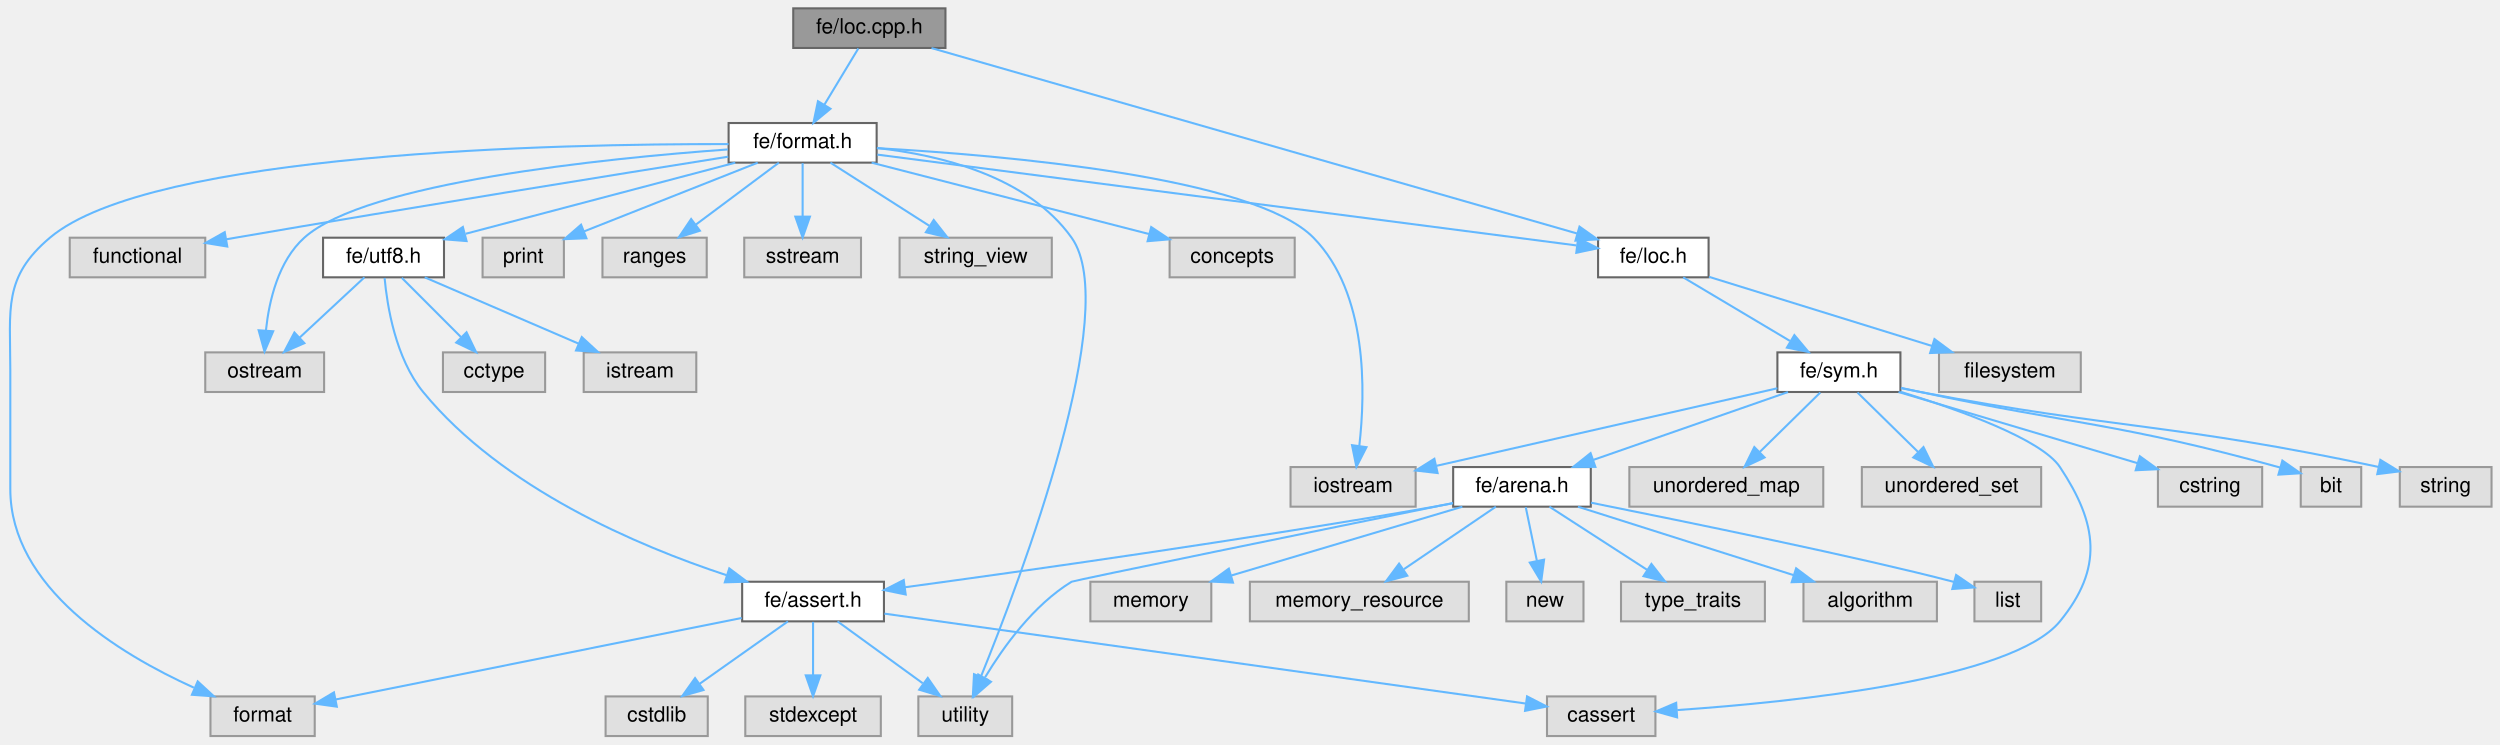
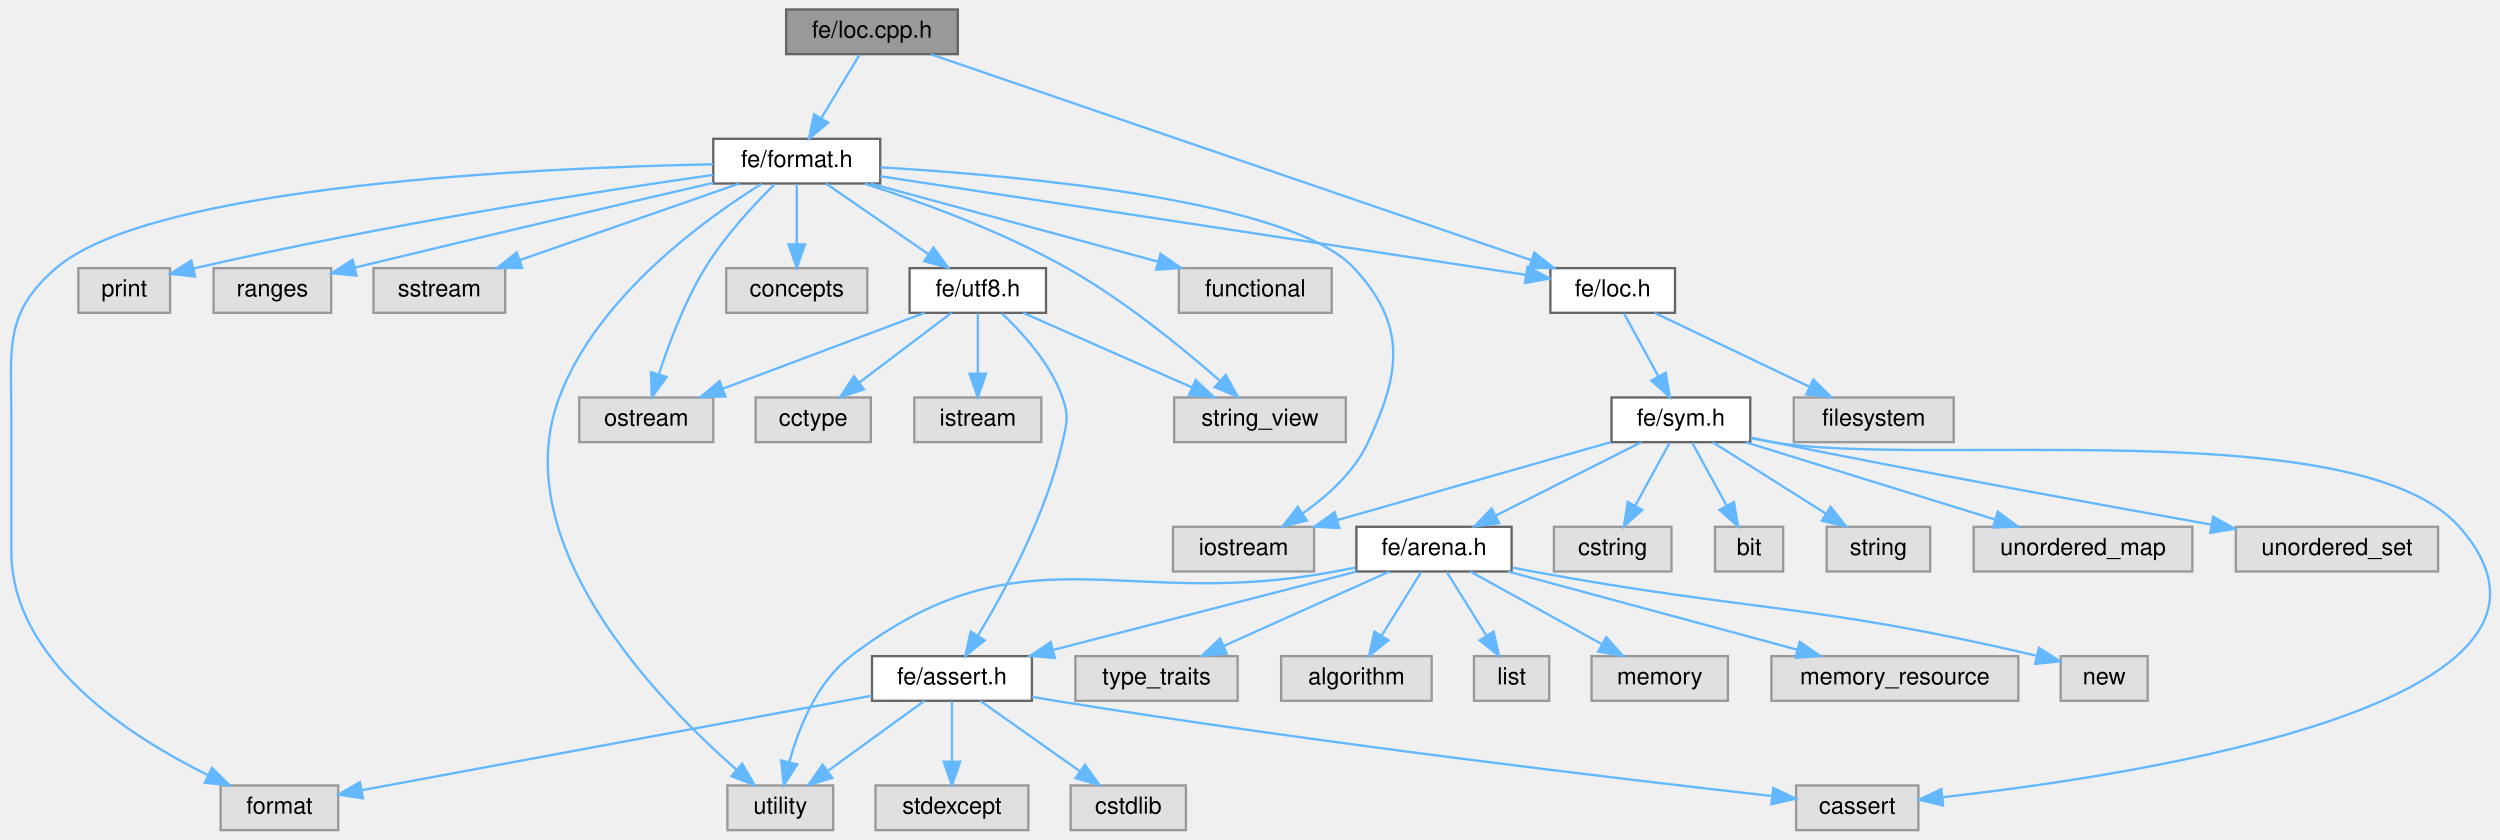
- <svg xmlns="http://www.w3.org/2000/svg" xmlns:xlink="http://www.w3.org/1999/xlink" width="1199pt" height="357pt" viewBox="0.00 0.00 1198.88 357.00">
+ <svg xmlns="http://www.w3.org/2000/svg" xmlns:xlink="http://www.w3.org/1999/xlink" width="1063pt" height="357pt" viewBox="0.00 0.00 1063.17 357.00">
  <g id="graph0" class="graph" transform="scale(1 1) rotate(0) translate(4 353)">
    <g id="Node000001" class="node">
      <g id="a_Node000001">
        <a xlink:title=" ">
-           <polygon fill="#999999" stroke="#666666" points="449.38,-349 376.38,-349 376.38,-330 449.38,-330 449.38,-349" />
-           <text text-anchor="middle" x="412.88" y="-337" font-family="Helvetica,sans-Serif" font-size="10.00">fe/loc.cpp.h</text>
+           <polygon fill="#999999" stroke="#666666" points="403.33,-349 330.33,-349 330.33,-330 403.33,-330 403.33,-349" />
+           <text text-anchor="middle" x="366.83" y="-337" font-family="Helvetica,sans-Serif" font-size="10.00">fe/loc.cpp.h</text>
        </a>
      </g>
    </g>
    <g id="Node000002" class="node">
      <g id="a_Node000002">
        <a xlink:href="format_8h.html" target="_top" xlink:title=" ">
-           <polygon fill="white" stroke="#666666" points="416.38,-294 345.38,-294 345.38,-275 416.38,-275 416.38,-294" />
-           <text text-anchor="middle" x="380.88" y="-282" font-family="Helvetica,sans-Serif" font-size="10.00">fe/format.h</text>
+           <polygon fill="white" stroke="#666666" points="370.33,-294 299.33,-294 299.33,-275 370.33,-275 370.33,-294" />
+           <text text-anchor="middle" x="334.83" y="-282" font-family="Helvetica,sans-Serif" font-size="10.00">fe/format.h</text>
        </a>
      </g>
    </g>
    <g id="edge1_Node000001_Node000002" class="edge">
      <g id="a_edge1_Node000001_Node000002">
        <a xlink:title=" ">
-           <path fill="none" stroke="#63b8ff" d="M407.59,-329.75C403.17,-322.42 396.71,-311.73 391.26,-302.7" />
-           <polygon fill="#63b8ff" stroke="#63b8ff" points="394.23,-300.84 386.06,-294.09 388.23,-304.46 394.23,-300.84" />
+           <path fill="none" stroke="#63b8ff" d="M361.55,-329.75C357.12,-322.42 350.67,-311.73 345.22,-302.7" />
+           <polygon fill="#63b8ff" stroke="#63b8ff" points="348.18,-300.84 340.02,-294.09 342.19,-304.46 348.18,-300.84" />
        </a>
      </g>
    </g>
    <g id="Node000013" class="node">
      <g id="a_Node000013">
        <a xlink:href="loc_8h.html" target="_top" xlink:title=" ">
-           <polygon fill="white" stroke="#666666" points="815.38,-239 762.38,-239 762.38,-220 815.38,-220 815.38,-239" />
-           <text text-anchor="middle" x="788.88" y="-227" font-family="Helvetica,sans-Serif" font-size="10.00">fe/loc.h</text>
-         </a>
-       </g>
-     </g>
-     <g id="edge41_Node000001_Node000013" class="edge">
-       <g id="a_edge41_Node000001_Node000013">
-         <a xlink:title=" ">
-           <path fill="none" stroke="#63b8ff" d="M442.69,-329.94C510.88,-310.35 677.99,-262.35 752.27,-241.02" />
-           <polygon fill="#63b8ff" stroke="#63b8ff" points="753.47,-244.31 762.11,-238.19 751.53,-237.58 753.47,-244.31" />
+           <polygon fill="white" stroke="#666666" points="708.33,-239 655.33,-239 655.33,-220 708.33,-220 708.33,-239" />
+           <text text-anchor="middle" x="681.83" y="-227" font-family="Helvetica,sans-Serif" font-size="10.00">fe/loc.h</text>
+         </a>
+       </g>
+     </g>
+     <g id="edge42_Node000001_Node000013" class="edge">
+       <g id="a_edge42_Node000001_Node000013">
+         <a xlink:title=" ">
+           <path fill="none" stroke="#63b8ff" d="M391.81,-329.94C447.76,-310.76 583.2,-264.32 647.21,-242.37" />
+           <polygon fill="#63b8ff" stroke="#63b8ff" points="648.53,-245.62 656.85,-239.07 646.26,-239 648.53,-245.62" />
        </a>
      </g>
    </g>
    <g id="Node000003" class="node">
      <g id="a_Node000003">
        <a xlink:title=" ">
-           <polygon fill="#e0e0e0" stroke="#999999" points="616.88,-239 556.88,-239 556.88,-220 616.88,-220 616.88,-239" />
-           <text text-anchor="middle" x="586.88" y="-227" font-family="Helvetica,sans-Serif" font-size="10.00">concepts</text>
+           <polygon fill="#e0e0e0" stroke="#999999" points="364.83,-239 304.83,-239 304.83,-220 364.83,-220 364.83,-239" />
+           <text text-anchor="middle" x="334.83" y="-227" font-family="Helvetica,sans-Serif" font-size="10.00">concepts</text>
        </a>
      </g>
    </g>
    <g id="edge2_Node000002_Node000003" class="edge">
      <g id="a_edge2_Node000002_Node000003">
        <a xlink:title=" ">
-           <path fill="none" stroke="#63b8ff" d="M413.97,-274.98C450.2,-265.66 508.28,-250.72 546.99,-240.76" />
-           <polygon fill="#63b8ff" stroke="#63b8ff" points="548.06,-244.1 556.88,-238.22 546.32,-237.32 548.06,-244.1" />
+           <path fill="none" stroke="#63b8ff" d="M334.83,-274.75C334.83,-267.8 334.83,-257.85 334.83,-249.13" />
+           <polygon fill="#63b8ff" stroke="#63b8ff" points="338.33,-249.09 334.83,-239.09 331.33,-249.09 338.33,-249.09" />
        </a>
      </g>
    </g>
    <g id="Node000004" class="node">
      <g id="a_Node000004">
        <a xlink:title=" ">
-           <polygon fill="#e0e0e0" stroke="#999999" points="146.88,-19 96.88,-19 96.88,0 146.88,0 146.88,-19" />
-           <text text-anchor="middle" x="121.88" y="-7" font-family="Helvetica,sans-Serif" font-size="10.00">format</text>
+           <polygon fill="#e0e0e0" stroke="#999999" points="139.83,-19 89.83,-19 89.83,0 139.83,0 139.83,-19" />
+           <text text-anchor="middle" x="114.83" y="-7" font-family="Helvetica,sans-Serif" font-size="10.00">format</text>
        </a>
      </g>
    </g>
    <g id="edge3_Node000002_Node000004" class="edge">
      <g id="a_edge3_Node000002_Node000004">
        <a xlink:title=" ">
-           <path fill="none" stroke="#63b8ff" d="M345.37,-283.89C264.23,-284.05 68.48,-280.05 19.88,-239 -2.63,-219.99 0.88,-204.96 0.88,-175.5 0.88,-175.5 0.88,-175.5 0.88,-118.5 0.88,-71.14 53.1,-39.4 88.93,-23.19" />
-           <polygon fill="#63b8ff" stroke="#63b8ff" points="90.76,-26.21 98.55,-19.03 87.98,-19.79 90.76,-26.21" />
+           <path fill="none" stroke="#63b8ff" d="M299.2,-283.16C225.8,-281.72 61.14,-274.51 19.83,-239 -2.5,-219.79 0.83,-204.96 0.83,-175.5 0.83,-175.5 0.83,-175.5 0.83,-118.5 0.83,-72.47 50.42,-40.18 84.18,-23.53" />
+           <polygon fill="#63b8ff" stroke="#63b8ff" points="86.11,-26.49 93.66,-19.05 83.12,-20.16 86.11,-26.49" />
        </a>
      </g>
    </g>
    <g id="Node000005" class="node">
      <g id="a_Node000005">
        <a xlink:title=" ">
-           <polygon fill="#e0e0e0" stroke="#999999" points="94.38,-239 29.38,-239 29.38,-220 94.38,-220 94.38,-239" />
-           <text text-anchor="middle" x="61.88" y="-227" font-family="Helvetica,sans-Serif" font-size="10.00">functional</text>
+           <polygon fill="#e0e0e0" stroke="#999999" points="562.33,-239 497.33,-239 497.33,-220 562.33,-220 562.33,-239" />
+           <text text-anchor="middle" x="529.83" y="-227" font-family="Helvetica,sans-Serif" font-size="10.00">functional</text>
        </a>
      </g>
    </g>
    <g id="edge4_Node000002_Node000005" class="edge">
      <g id="a_edge4_Node000002_Node000005">
        <a xlink:title=" ">
-           <path fill="none" stroke="#63b8ff" d="M345.2,-277.86C293.19,-269.59 193.52,-253.58 108.88,-239 107.42,-238.75 105.94,-238.49 104.45,-238.23" />
-           <polygon fill="#63b8ff" stroke="#63b8ff" points="104.94,-234.76 94.48,-236.47 103.72,-241.66 104.94,-234.76" />
+           <path fill="none" stroke="#63b8ff" d="M366.16,-274.98C399.33,-265.97 451.83,-251.7 488.4,-241.76" />
+           <polygon fill="#63b8ff" stroke="#63b8ff" points="489.53,-245.08 498.26,-239.08 487.69,-238.33 489.53,-245.08" />
        </a>
      </g>
    </g>
    <g id="Node000006" class="node">
      <g id="a_Node000006">
        <a xlink:title=" ">
-           <polygon fill="#e0e0e0" stroke="#999999" points="674.88,-129 614.88,-129 614.88,-110 674.88,-110 674.88,-129" />
-           <text text-anchor="middle" x="644.88" y="-117" font-family="Helvetica,sans-Serif" font-size="10.00">iostream</text>
+           <polygon fill="#e0e0e0" stroke="#999999" points="554.83,-129 494.83,-129 494.83,-110 554.83,-110 554.83,-129" />
+           <text text-anchor="middle" x="524.83" y="-117" font-family="Helvetica,sans-Serif" font-size="10.00">iostream</text>
        </a>
      </g>
    </g>
    <g id="edge5_Node000002_Node000006" class="edge">
      <g id="a_edge5_Node000002_Node000006">
        <a xlink:title=" ">
-           <path fill="none" stroke="#63b8ff" d="M416.56,-281.95C477.37,-278.53 597.29,-268.18 625.88,-239 651.91,-212.42 650.87,-165.26 647.86,-139.17" />
-           <polygon fill="#63b8ff" stroke="#63b8ff" points="651.3,-138.53 646.47,-129.1 644.37,-139.49 651.3,-138.53" />
+           <path fill="none" stroke="#63b8ff" d="M370.46,-281.86C429.81,-278.34 545.1,-267.88 571.83,-239 594.25,-214.79 591.77,-194.91 577.83,-165 572,-152.49 560.74,-142.25 550.09,-134.76" />
+           <polygon fill="#63b8ff" stroke="#63b8ff" points="551.71,-131.64 541.42,-129.13 547.9,-137.51 551.71,-131.64" />
        </a>
      </g>
    </g>
    <g id="Node000007" class="node">
      <g id="a_Node000007">
        <a xlink:title=" ">
-           <polygon fill="#e0e0e0" stroke="#999999" points="151.38,-184 94.38,-184 94.38,-165 151.38,-165 151.38,-184" />
-           <text text-anchor="middle" x="122.88" y="-172" font-family="Helvetica,sans-Serif" font-size="10.00">ostream</text>
+           <polygon fill="#e0e0e0" stroke="#999999" points="299.33,-184 242.33,-184 242.33,-165 299.33,-165 299.33,-184" />
+           <text text-anchor="middle" x="270.83" y="-172" font-family="Helvetica,sans-Serif" font-size="10.00">ostream</text>
        </a>
      </g>
    </g>
    <g id="edge6_Node000002_Node000007" class="edge">
      <g id="a_edge6_Node000002_Node000007">
        <a xlink:title=" ">
-           <path fill="none" stroke="#63b8ff" d="M345.02,-281.33C285.84,-277.03 171.31,-265.45 141.88,-239 129.45,-227.83 125.01,-208.91 123.49,-194.62" />
-           <polygon fill="#63b8ff" stroke="#63b8ff" points="126.96,-194.13 122.8,-184.38 119.98,-194.6 126.96,-194.13" />
+           <path fill="none" stroke="#63b8ff" d="M325.45,-274.7C316.83,-266.22 304.17,-252.68 295.83,-239 287.16,-224.77 280.47,-207.02 276.21,-193.9" />
+           <polygon fill="#63b8ff" stroke="#63b8ff" points="279.49,-192.68 273.2,-184.15 272.8,-194.74 279.49,-192.68" />
        </a>
      </g>
    </g>
    <g id="Node000008" class="node">
      <g id="a_Node000008">
        <a xlink:title=" ">
-           <polygon fill="#e0e0e0" stroke="#999999" points="266.38,-239 227.38,-239 227.38,-220 266.38,-220 266.38,-239" />
-           <text text-anchor="middle" x="246.88" y="-227" font-family="Helvetica,sans-Serif" font-size="10.00">print</text>
+           <polygon fill="#e0e0e0" stroke="#999999" points="68.33,-239 29.33,-239 29.33,-220 68.33,-220 68.33,-239" />
+           <text text-anchor="middle" x="48.83" y="-227" font-family="Helvetica,sans-Serif" font-size="10.00">print</text>
        </a>
      </g>
    </g>
    <g id="edge7_Node000002_Node000008" class="edge">
      <g id="a_edge7_Node000002_Node000008">
        <a xlink:title=" ">
-           <path fill="none" stroke="#63b8ff" d="M359.35,-274.98C336.75,-266.05 301.08,-251.94 275.99,-242.01" />
-           <polygon fill="#63b8ff" stroke="#63b8ff" points="277.19,-238.73 266.61,-238.3 274.62,-245.24 277.19,-238.73" />
+           <path fill="none" stroke="#63b8ff" d="M299.24,-278.64C251.25,-271.81 162.99,-258.25 78.2,-238.84" />
+           <polygon fill="#63b8ff" stroke="#63b8ff" points="78.94,-235.42 68.41,-236.57 77.36,-242.23 78.94,-235.42" />
        </a>
      </g>
    </g>
    <g id="Node000009" class="node">
      <g id="a_Node000009">
        <a xlink:title=" ">
-           <polygon fill="#e0e0e0" stroke="#999999" points="334.88,-239 284.88,-239 284.88,-220 334.88,-220 334.88,-239" />
-           <text text-anchor="middle" x="309.88" y="-227" font-family="Helvetica,sans-Serif" font-size="10.00">ranges</text>
+           <polygon fill="#e0e0e0" stroke="#999999" points="136.83,-239 86.83,-239 86.83,-220 136.83,-220 136.83,-239" />
+           <text text-anchor="middle" x="111.83" y="-227" font-family="Helvetica,sans-Serif" font-size="10.00">ranges</text>
        </a>
      </g>
    </g>
    <g id="edge8_Node000002_Node000009" class="edge">
      <g id="a_edge8_Node000002_Node000009">
        <a xlink:title=" ">
-           <path fill="none" stroke="#63b8ff" d="M369.47,-274.98C358.77,-267 342.54,-254.88 329.71,-245.31" />
-           <polygon fill="#63b8ff" stroke="#63b8ff" points="331.6,-242.35 321.49,-239.17 327.41,-247.96 331.6,-242.35" />
+           <path fill="none" stroke="#63b8ff" d="M299.27,-275.28C263.26,-266.92 205.71,-253.47 146.9,-239.24" />
+           <polygon fill="#63b8ff" stroke="#63b8ff" points="147.62,-235.81 137.08,-236.85 145.97,-242.61 147.62,-235.81" />
        </a>
      </g>
    </g>
    <g id="Node000010" class="node">
      <g id="a_Node000010">
        <a xlink:title=" ">
-           <polygon fill="#e0e0e0" stroke="#999999" points="408.88,-239 352.88,-239 352.88,-220 408.88,-220 408.88,-239" />
-           <text text-anchor="middle" x="380.88" y="-227" font-family="Helvetica,sans-Serif" font-size="10.00">sstream</text>
+           <polygon fill="#e0e0e0" stroke="#999999" points="210.83,-239 154.83,-239 154.83,-220 210.83,-220 210.83,-239" />
+           <text text-anchor="middle" x="182.83" y="-227" font-family="Helvetica,sans-Serif" font-size="10.00">sstream</text>
        </a>
      </g>
    </g>
    <g id="edge9_Node000002_Node000010" class="edge">
      <g id="a_edge9_Node000002_Node000010">
        <a xlink:title=" ">
-           <path fill="none" stroke="#63b8ff" d="M380.88,-274.75C380.88,-267.8 380.88,-257.85 380.88,-249.13" />
-           <polygon fill="#63b8ff" stroke="#63b8ff" points="384.38,-249.09 380.88,-239.09 377.38,-249.09 384.38,-249.09" />
+           <path fill="none" stroke="#63b8ff" d="M310.41,-274.98C285.11,-266.16 245.38,-252.31 216.98,-242.41" />
+           <polygon fill="#63b8ff" stroke="#63b8ff" points="218.04,-239.07 207.45,-239.08 215.74,-245.68 218.04,-239.07" />
        </a>
      </g>
    </g>
    <g id="Node000011" class="node">
      <g id="a_Node000011">
        <a xlink:title=" ">
-           <polygon fill="#e0e0e0" stroke="#999999" points="500.38,-239 427.38,-239 427.38,-220 500.38,-220 500.38,-239" />
-           <text text-anchor="middle" x="463.88" y="-227" font-family="Helvetica,sans-Serif" font-size="10.00">string_view</text>
+           <polygon fill="#e0e0e0" stroke="#999999" points="568.33,-184 495.33,-184 495.33,-165 568.33,-165 568.33,-184" />
+           <text text-anchor="middle" x="531.83" y="-172" font-family="Helvetica,sans-Serif" font-size="10.00">string_view</text>
        </a>
      </g>
    </g>
    <g id="edge10_Node000002_Node000011" class="edge">
      <g id="a_edge10_Node000002_Node000011">
        <a xlink:title=" ">
-           <path fill="none" stroke="#63b8ff" d="M394.21,-274.98C406.96,-266.84 426.43,-254.41 441.55,-244.76" />
-           <polygon fill="#63b8ff" stroke="#63b8ff" points="443.75,-247.5 450.3,-239.17 439.99,-241.6 443.75,-247.5" />
+           <path fill="none" stroke="#63b8ff" d="M363.75,-274.9C387.66,-267.19 422.06,-254.68 449.83,-239 473.91,-225.4 498.61,-205.27 514.52,-191.33" />
+           <polygon fill="#63b8ff" stroke="#63b8ff" points="517.26,-193.58 522.39,-184.31 512.6,-188.35 517.26,-193.58" />
        </a>
      </g>
    </g>
    <g id="Node000012" class="node">
      <g id="a_Node000012">
        <a xlink:title=" ">
-           <polygon fill="#e0e0e0" stroke="#999999" points="481.38,-19 436.38,-19 436.38,0 481.38,0 481.38,-19" />
-           <text text-anchor="middle" x="458.88" y="-7" font-family="Helvetica,sans-Serif" font-size="10.00">utility</text>
+           <polygon fill="#e0e0e0" stroke="#999999" points="350.33,-19 305.33,-19 305.33,0 350.33,0 350.33,-19" />
+           <text text-anchor="middle" x="327.83" y="-7" font-family="Helvetica,sans-Serif" font-size="10.00">utility</text>
        </a>
      </g>
    </g>
    <g id="edge11_Node000002_Node000012" class="edge">
      <g id="a_edge11_Node000002_Node000012">
        <a xlink:title=" ">
-           <path fill="none" stroke="#63b8ff" d="M416.5,-282.02C446.87,-278.65 488.84,-268.52 509.88,-239 534.33,-204.69 485.73,-76.09 466.36,-28.42" />
-           <polygon fill="#63b8ff" stroke="#63b8ff" points="469.55,-26.99 462.51,-19.07 463.08,-29.65 469.55,-26.99" />
+           <path fill="none" stroke="#63b8ff" d="M319.91,-274.87C295.94,-259.97 249.91,-226.87 233.83,-184 210.66,-122.2 275.61,-55.14 309.17,-25.75" />
+           <polygon fill="#63b8ff" stroke="#63b8ff" points="311.61,-28.27 316.95,-19.12 307.07,-22.94 311.61,-28.27" />
        </a>
      </g>
    </g>
    <g id="edge12_Node000002_Node000013" class="edge">
      <g id="a_edge12_Node000002_Node000013">
        <a xlink:title=" ">
-           <path fill="none" stroke="#63b8ff" d="M416.73,-278.84C493.71,-268.84 674.13,-245.41 752.01,-235.29" />
-           <polygon fill="#63b8ff" stroke="#63b8ff" points="752.83,-238.71 762.3,-233.95 751.93,-231.77 752.83,-238.71" />
+           <path fill="none" stroke="#63b8ff" d="M370.34,-278.08C436.41,-267.98 577.64,-246.41 644.83,-236.15" />
+           <polygon fill="#63b8ff" stroke="#63b8ff" points="645.6,-239.58 654.96,-234.61 644.54,-232.66 645.6,-239.58" />
        </a>
      </g>
    </g>
    <g id="Node000032" class="node">
      <g id="a_Node000032">
        <a xlink:href="utf8_8h.html" target="_top" xlink:title=" ">
-           <polygon fill="white" stroke="#666666" points="208.88,-239 150.88,-239 150.88,-220 208.88,-220 208.88,-239" />
-           <text text-anchor="middle" x="179.88" y="-227" font-family="Helvetica,sans-Serif" font-size="10.00">fe/utf8.h</text>
+           <polygon fill="white" stroke="#666666" points="440.83,-239 382.83,-239 382.83,-220 440.83,-220 440.83,-239" />
+           <text text-anchor="middle" x="411.83" y="-227" font-family="Helvetica,sans-Serif" font-size="10.00">fe/utf8.h</text>
        </a>
      </g>
    </g>
    <g id="edge36_Node000002_Node000032" class="edge">
      <g id="a_edge36_Node000002_Node000032">
        <a xlink:title=" ">
-           <path fill="none" stroke="#63b8ff" d="M348.58,-274.98C313.38,-265.7 257.05,-250.85 219.28,-240.89" />
-           <polygon fill="#63b8ff" stroke="#63b8ff" points="219.71,-237.38 209.15,-238.22 217.93,-244.15 219.71,-237.38" />
+           <path fill="none" stroke="#63b8ff" d="M347.21,-274.98C358.92,-266.92 376.75,-254.65 390.72,-245.03" />
+           <polygon fill="#63b8ff" stroke="#63b8ff" points="392.98,-247.72 399.24,-239.17 389.02,-241.96 392.98,-247.72" />
        </a>
      </g>
    </g>
    <g id="Node000014" class="node">
      <g id="a_Node000014">
        <a xlink:title=" ">
-           <polygon fill="#e0e0e0" stroke="#999999" points="993.88,-184 925.88,-184 925.88,-165 993.88,-165 993.88,-184" />
-           <text text-anchor="middle" x="959.88" y="-172" font-family="Helvetica,sans-Serif" font-size="10.00">filesystem</text>
+           <polygon fill="#e0e0e0" stroke="#999999" points="826.83,-184 758.83,-184 758.83,-165 826.83,-165 826.83,-184" />
+           <text text-anchor="middle" x="792.83" y="-172" font-family="Helvetica,sans-Serif" font-size="10.00">filesystem</text>
        </a>
      </g>
    </g>
    <g id="edge13_Node000013_Node000014" class="edge">
      <g id="a_edge13_Node000013_Node000014">
        <a xlink:title=" ">
-           <path fill="none" stroke="#63b8ff" d="M815.6,-220.22C844.37,-211.3 890.35,-197.05 922.66,-187.03" />
-           <polygon fill="#63b8ff" stroke="#63b8ff" points="923.7,-190.38 932.21,-184.07 921.62,-183.69 923.7,-190.38" />
+           <path fill="none" stroke="#63b8ff" d="M699.67,-219.98C717.44,-211.5 744.98,-198.35 765.51,-188.54" />
+           <polygon fill="#63b8ff" stroke="#63b8ff" points="767.16,-191.64 774.68,-184.17 764.14,-185.32 767.16,-191.64" />
        </a>
      </g>
    </g>
    <g id="Node000015" class="node">
      <g id="a_Node000015">
        <a xlink:href="sym_8h.html" target="_top" xlink:title=" ">
-           <polygon fill="white" stroke="#666666" points="907.38,-184 848.38,-184 848.38,-165 907.38,-165 907.38,-184" />
-           <text text-anchor="middle" x="877.88" y="-172" font-family="Helvetica,sans-Serif" font-size="10.00">fe/sym.h</text>
+           <polygon fill="white" stroke="#666666" points="740.33,-184 681.33,-184 681.33,-165 740.33,-165 740.33,-184" />
+           <text text-anchor="middle" x="710.83" y="-172" font-family="Helvetica,sans-Serif" font-size="10.00">fe/sym.h</text>
        </a>
      </g>
    </g>
    <g id="edge14_Node000013_Node000015" class="edge">
      <g id="a_edge14_Node000013_Node000015">
        <a xlink:title=" ">
-           <path fill="none" stroke="#63b8ff" d="M803.18,-219.98C816.98,-211.77 838.12,-199.18 854.39,-189.49" />
-           <polygon fill="#63b8ff" stroke="#63b8ff" points="856.52,-192.29 863.32,-184.17 852.93,-186.28 856.52,-192.29" />
+           <path fill="none" stroke="#63b8ff" d="M686.62,-219.75C690.59,-212.49 696.36,-201.95 701.27,-192.98" />
+           <polygon fill="#63b8ff" stroke="#63b8ff" points="704.4,-194.54 706.13,-184.09 698.26,-191.18 704.4,-194.54" />
        </a>
      </g>
    </g>
    <g id="edge18_Node000015_Node000006" class="edge">
      <g id="a_edge18_Node000015_Node000006">
        <a xlink:title=" ">
-           <path fill="none" stroke="#63b8ff" d="M848.37,-166.79C806.93,-157.36 731.37,-140.17 684.9,-129.6" />
-           <polygon fill="#63b8ff" stroke="#63b8ff" points="685.41,-126.13 674.88,-127.33 683.86,-132.96 685.41,-126.13" />
+           <path fill="none" stroke="#63b8ff" d="M680.95,-164.98C649.45,-156.01 599.67,-141.82 564.81,-131.89" />
+           <polygon fill="#63b8ff" stroke="#63b8ff" points="565.53,-128.46 554.95,-129.08 563.61,-135.19 565.53,-128.46" />
        </a>
      </g>
    </g>
    <g id="Node000016" class="node">
      <g id="a_Node000016">
        <a xlink:title=" ">
-           <polygon fill="#e0e0e0" stroke="#999999" points="789.88,-19 737.88,-19 737.88,0 789.88,0 789.88,-19" />
-           <text text-anchor="middle" x="763.88" y="-7" font-family="Helvetica,sans-Serif" font-size="10.00">cassert</text>
+           <polygon fill="#e0e0e0" stroke="#999999" points="811.83,-19 759.83,-19 759.83,0 811.83,0 811.83,-19" />
+           <text text-anchor="middle" x="785.83" y="-7" font-family="Helvetica,sans-Serif" font-size="10.00">cassert</text>
        </a>
      </g>
    </g>
    <g id="edge15_Node000015_Node000016" class="edge">
      <g id="a_edge15_Node000015_Node000016">
        <a xlink:title=" ">
-           <path fill="none" stroke="#63b8ff" d="M907.42,-165.11C935.6,-156.44 975.01,-142.34 983.88,-129 1002.08,-101.61 1004.7,-80.46 983.88,-55 961.1,-27.16 856.78,-16.33 800.35,-12.46" />
-           <polygon fill="#63b8ff" stroke="#63b8ff" points="800.28,-8.94 790.08,-11.79 799.83,-15.93 800.28,-8.94" />
+           <path fill="none" stroke="#63b8ff" d="M740.59,-166.72C743.7,-166.1 746.83,-165.51 749.83,-165 814.29,-154.03 998.52,-177.98 1041.83,-129 1107.86,-54.34 907.12,-23.49 822.03,-13.99" />
+           <polygon fill="#63b8ff" stroke="#63b8ff" points="822.33,-10.5 812.02,-12.91 821.58,-17.46 822.33,-10.5" />
        </a>
      </g>
    </g>
    <g id="Node000017" class="node">
      <g id="a_Node000017">
        <a xlink:title=" ">
-           <polygon fill="#e0e0e0" stroke="#999999" points="1080.88,-129 1030.88,-129 1030.88,-110 1080.88,-110 1080.88,-129" />
-           <text text-anchor="middle" x="1055.88" y="-117" font-family="Helvetica,sans-Serif" font-size="10.00">cstring</text>
+           <polygon fill="#e0e0e0" stroke="#999999" points="706.83,-129 656.83,-129 656.83,-110 706.83,-110 706.83,-129" />
+           <text text-anchor="middle" x="681.83" y="-117" font-family="Helvetica,sans-Serif" font-size="10.00">cstring</text>
        </a>
      </g>
    </g>
    <g id="edge16_Node000015_Node000017" class="edge">
      <g id="a_edge16_Node000015_Node000017">
        <a xlink:title=" ">
-           <path fill="none" stroke="#63b8ff" d="M906.48,-164.98C937.65,-155.7 987.53,-140.85 1020.99,-130.89" />
-           <polygon fill="#63b8ff" stroke="#63b8ff" points="1022.22,-134.17 1030.8,-127.97 1020.22,-127.47 1022.22,-134.17" />
+           <path fill="none" stroke="#63b8ff" d="M706.05,-164.75C702.08,-157.49 696.31,-146.95 691.4,-137.98" />
+           <polygon fill="#63b8ff" stroke="#63b8ff" points="694.4,-136.18 686.53,-129.09 688.26,-139.54 694.4,-136.18" />
        </a>
      </g>
    </g>
    <g id="Node000018" class="node">
      <g id="a_Node000018">
        <a xlink:title=" ">
-           <polygon fill="#e0e0e0" stroke="#999999" points="1128.38,-129 1099.38,-129 1099.38,-110 1128.38,-110 1128.38,-129" />
-           <text text-anchor="middle" x="1113.88" y="-117" font-family="Helvetica,sans-Serif" font-size="10.00">bit</text>
+           <polygon fill="#e0e0e0" stroke="#999999" points="754.33,-129 725.33,-129 725.33,-110 754.33,-110 754.33,-129" />
+           <text text-anchor="middle" x="739.83" y="-117" font-family="Helvetica,sans-Serif" font-size="10.00">bit</text>
        </a>
      </g>
    </g>
    <g id="edge17_Node000015_Node000018" class="edge">
      <g id="a_edge17_Node000015_Node000018">
        <a xlink:title=" ">
-           <path fill="none" stroke="#63b8ff" d="M907.68,-166.97C910.78,-166.3 913.89,-165.64 916.88,-165 990.69,-149.28 1012.55,-150.07 1089.58,-128.74" />
-           <polygon fill="#63b8ff" stroke="#63b8ff" points="1090.57,-132.1 1099.25,-126.03 1088.68,-125.36 1090.57,-132.1" />
+           <path fill="none" stroke="#63b8ff" d="M715.62,-164.75C719.59,-157.49 725.36,-146.95 730.27,-137.98" />
+           <polygon fill="#63b8ff" stroke="#63b8ff" points="733.4,-139.54 735.13,-129.09 727.26,-136.18 733.4,-139.54" />
        </a>
      </g>
    </g>
    <g id="Node000019" class="node">
      <g id="a_Node000019">
        <a xlink:title=" ">
-           <polygon fill="#e0e0e0" stroke="#999999" points="1190.88,-129 1146.88,-129 1146.88,-110 1190.88,-110 1190.88,-129" />
-           <text text-anchor="middle" x="1168.88" y="-117" font-family="Helvetica,sans-Serif" font-size="10.00">string</text>
+           <polygon fill="#e0e0e0" stroke="#999999" points="816.83,-129 772.83,-129 772.83,-110 816.83,-110 816.83,-129" />
+           <text text-anchor="middle" x="794.83" y="-117" font-family="Helvetica,sans-Serif" font-size="10.00">string</text>
        </a>
      </g>
    </g>
    <g id="edge19_Node000015_Node000019" class="edge">
      <g id="a_edge19_Node000015_Node000019">
        <a xlink:title=" ">
-           <path fill="none" stroke="#63b8ff" d="M907.65,-166.84C910.76,-166.2 913.88,-165.57 916.88,-165 1011.49,-147 1038.89,-149.97 1136.6,-129.08" />
-           <polygon fill="#63b8ff" stroke="#63b8ff" points="1137.56,-132.45 1146.6,-126.91 1136.08,-125.61 1137.56,-132.45" />
+           <path fill="none" stroke="#63b8ff" d="M724.33,-164.98C737.23,-156.84 756.94,-144.41 772.24,-134.76" />
+           <polygon fill="#63b8ff" stroke="#63b8ff" points="774.5,-137.47 781.09,-129.17 770.77,-131.55 774.5,-137.47" />
        </a>
      </g>
    </g>
    <g id="Node000020" class="node">
      <g id="a_Node000020">
        <a xlink:title=" ">
-           <polygon fill="#e0e0e0" stroke="#999999" points="870.38,-129 777.38,-129 777.38,-110 870.38,-110 870.38,-129" />
-           <text text-anchor="middle" x="823.88" y="-117" font-family="Helvetica,sans-Serif" font-size="10.00">unordered_map</text>
+           <polygon fill="#e0e0e0" stroke="#999999" points="928.33,-129 835.33,-129 835.33,-110 928.33,-110 928.33,-129" />
+           <text text-anchor="middle" x="881.83" y="-117" font-family="Helvetica,sans-Serif" font-size="10.00">unordered_map</text>
        </a>
      </g>
    </g>
    <g id="edge20_Node000015_Node000020" class="edge">
      <g id="a_edge20_Node000015_Node000020">
        <a xlink:title=" ">
-           <path fill="none" stroke="#63b8ff" d="M868.96,-164.75C861.1,-157.03 849.45,-145.6 839.96,-136.28" />
-           <polygon fill="#63b8ff" stroke="#63b8ff" points="842.22,-133.6 832.63,-129.09 837.31,-138.59 842.22,-133.6" />
+           <path fill="none" stroke="#63b8ff" d="M738.31,-164.98C767.02,-156.09 812.25,-142.07 844.26,-132.15" />
+           <polygon fill="#63b8ff" stroke="#63b8ff" points="845.63,-135.39 854.14,-129.08 843.56,-128.7 845.63,-135.39" />
        </a>
      </g>
    </g>
    <g id="Node000021" class="node">
      <g id="a_Node000021">
        <a xlink:title=" ">
-           <polygon fill="#e0e0e0" stroke="#999999" points="974.88,-129 888.88,-129 888.88,-110 974.88,-110 974.88,-129" />
-           <text text-anchor="middle" x="931.88" y="-117" font-family="Helvetica,sans-Serif" font-size="10.00">unordered_set</text>
+           <polygon fill="#e0e0e0" stroke="#999999" points="1032.83,-129 946.83,-129 946.83,-110 1032.83,-110 1032.83,-129" />
+           <text text-anchor="middle" x="989.83" y="-117" font-family="Helvetica,sans-Serif" font-size="10.00">unordered_set</text>
        </a>
      </g>
    </g>
    <g id="edge21_Node000015_Node000021" class="edge">
      <g id="a_edge21_Node000015_Node000021">
        <a xlink:title=" ">
-           <path fill="none" stroke="#63b8ff" d="M886.79,-164.75C894.66,-157.03 906.31,-145.6 915.8,-136.28" />
-           <polygon fill="#63b8ff" stroke="#63b8ff" points="918.44,-138.59 923.13,-129.09 913.54,-133.6 918.44,-138.59" />
+           <path fill="none" stroke="#63b8ff" d="M740.62,-166.91C743.73,-166.25 746.85,-165.6 749.83,-165 813.82,-152.1 887.7,-138.61 936.4,-129.91" />
+           <polygon fill="#63b8ff" stroke="#63b8ff" points="937.17,-133.33 946.4,-128.13 935.94,-126.44 937.17,-133.33" />
        </a>
      </g>
    </g>
    <g id="Node000022" class="node">
      <g id="a_Node000022">
        <a xlink:href="arena_8h.html" target="_top" xlink:title=" ">
-           <polygon fill="white" stroke="#666666" points="758.88,-129 692.88,-129 692.88,-110 758.88,-110 758.88,-129" />
-           <text text-anchor="middle" x="725.88" y="-117" font-family="Helvetica,sans-Serif" font-size="10.00">fe/arena.h</text>
+           <polygon fill="white" stroke="#666666" points="638.83,-129 572.83,-129 572.83,-110 638.83,-110 638.83,-129" />
+           <text text-anchor="middle" x="605.83" y="-117" font-family="Helvetica,sans-Serif" font-size="10.00">fe/arena.h</text>
        </a>
      </g>
    </g>
    <g id="edge22_Node000015_Node000022" class="edge">
      <g id="a_edge22_Node000015_Node000022">
        <a xlink:title=" ">
-           <path fill="none" stroke="#63b8ff" d="M853.45,-164.98C828.16,-156.16 788.42,-142.31 760.02,-132.41" />
-           <polygon fill="#63b8ff" stroke="#63b8ff" points="761.08,-129.07 750.49,-129.08 758.78,-135.68 761.08,-129.07" />
+           <path fill="none" stroke="#63b8ff" d="M693.96,-164.98C677.22,-156.54 651.34,-143.47 631.94,-133.68" />
+           <polygon fill="#63b8ff" stroke="#63b8ff" points="633.52,-130.55 623.01,-129.17 630.36,-136.8 633.52,-130.55" />
        </a>
      </g>
    </g>
    <g id="edge29_Node000022_Node000012" class="edge">
      <g id="a_edge29_Node000022_Node000012">
        <a xlink:title=" ">
-           <path fill="none" stroke="#63b8ff" d="M692.78,-111.76C632.5,-99.46 510.86,-74.6 509.88,-74 491.64,-62.86 477.16,-42.74 468.36,-28.13" />
-           <polygon fill="#63b8ff" stroke="#63b8ff" points="471.19,-26.02 463.2,-19.07 465.11,-29.49 471.19,-26.02" />
+           <path fill="none" stroke="#63b8ff" d="M572.38,-111.65C569.49,-111.08 566.61,-110.52 563.83,-110 472.5,-92.78 431.76,-130.34 357.83,-74 343.46,-63.05 335.67,-43.49 331.67,-28.96" />
+           <polygon fill="#63b8ff" stroke="#63b8ff" points="335.03,-27.97 329.29,-19.06 328.22,-29.6 335.03,-27.97" />
        </a>
      </g>
    </g>
    <g id="Node000023" class="node">
      <g id="a_Node000023">
        <a xlink:title=" ">
-           <polygon fill="#e0e0e0" stroke="#999999" points="924.88,-74 860.88,-74 860.88,-55 924.88,-55 924.88,-74" />
-           <text text-anchor="middle" x="892.88" y="-62" font-family="Helvetica,sans-Serif" font-size="10.00">algorithm</text>
+           <polygon fill="#e0e0e0" stroke="#999999" points="604.83,-74 540.83,-74 540.83,-55 604.83,-55 604.83,-74" />
+           <text text-anchor="middle" x="572.83" y="-62" font-family="Helvetica,sans-Serif" font-size="10.00">algorithm</text>
        </a>
      </g>
    </g>
    <g id="edge23_Node000022_Node000023" class="edge">
      <g id="a_edge23_Node000022_Node000023">
        <a xlink:title=" ">
-           <path fill="none" stroke="#63b8ff" d="M752.71,-109.98C780.75,-101.09 824.92,-87.07 856.18,-77.15" />
-           <polygon fill="#63b8ff" stroke="#63b8ff" points="857.36,-80.44 865.83,-74.08 855.24,-73.77 857.36,-80.44" />
+           <path fill="none" stroke="#63b8ff" d="M600.38,-109.75C595.82,-102.42 589.17,-91.73 583.54,-82.7" />
+           <polygon fill="#63b8ff" stroke="#63b8ff" points="586.44,-80.73 578.18,-74.09 580.5,-84.43 586.44,-80.73" />
        </a>
      </g>
    </g>
    <g id="Node000024" class="node">
      <g id="a_Node000024">
        <a xlink:title=" ">
-           <polygon fill="#e0e0e0" stroke="#999999" points="974.88,-74 942.88,-74 942.88,-55 974.88,-55 974.88,-74" />
-           <text text-anchor="middle" x="958.88" y="-62" font-family="Helvetica,sans-Serif" font-size="10.00">list</text>
+           <polygon fill="#e0e0e0" stroke="#999999" points="654.83,-74 622.83,-74 622.83,-55 654.83,-55 654.83,-74" />
+           <text text-anchor="middle" x="638.83" y="-62" font-family="Helvetica,sans-Serif" font-size="10.00">list</text>
        </a>
      </g>
    </g>
    <g id="edge24_Node000022_Node000024" class="edge">
      <g id="a_edge24_Node000022_Node000024">
        <a xlink:title=" ">
-           <path fill="none" stroke="#63b8ff" d="M759.02,-111.9C805.4,-102.59 888.19,-85.67 933.06,-73.91" />
-           <polygon fill="#63b8ff" stroke="#63b8ff" points="934.09,-77.26 942.82,-71.27 932.26,-70.51 934.09,-77.26" />
+           <path fill="none" stroke="#63b8ff" d="M611.28,-109.75C615.85,-102.42 622.5,-91.73 628.13,-82.7" />
+           <polygon fill="#63b8ff" stroke="#63b8ff" points="631.17,-84.43 633.49,-74.09 625.23,-80.73 631.17,-84.43" />
        </a>
      </g>
    </g>
    <g id="Node000025" class="node">
      <g id="a_Node000025">
        <a xlink:title=" ">
-           <polygon fill="#e0e0e0" stroke="#999999" points="576.88,-74 518.88,-74 518.88,-55 576.88,-55 576.88,-74" />
-           <text text-anchor="middle" x="547.88" y="-62" font-family="Helvetica,sans-Serif" font-size="10.00">memory</text>
+           <polygon fill="#e0e0e0" stroke="#999999" points="730.83,-74 672.83,-74 672.83,-55 730.83,-55 730.83,-74" />
+           <text text-anchor="middle" x="701.83" y="-62" font-family="Helvetica,sans-Serif" font-size="10.00">memory</text>
        </a>
      </g>
    </g>
    <g id="edge25_Node000022_Node000025" class="edge">
      <g id="a_edge25_Node000022_Node000025">
        <a xlink:title=" ">
-           <path fill="none" stroke="#63b8ff" d="M697.28,-109.98C667.26,-101.05 619.9,-86.94 586.56,-77.02" />
-           <polygon fill="#63b8ff" stroke="#63b8ff" points="587.28,-73.58 576.7,-74.08 585.28,-80.29 587.28,-73.58" />
+           <path fill="none" stroke="#63b8ff" d="M621.26,-109.98C636.28,-101.69 659.37,-88.94 676.99,-79.22" />
+           <polygon fill="#63b8ff" stroke="#63b8ff" points="679.07,-82.07 686.13,-74.17 675.68,-75.94 679.07,-82.07" />
        </a>
      </g>
    </g>
    <g id="Node000026" class="node">
      <g id="a_Node000026">
        <a xlink:title=" ">
-           <polygon fill="#e0e0e0" stroke="#999999" points="700.38,-74 595.38,-74 595.38,-55 700.38,-55 700.38,-74" />
-           <text text-anchor="middle" x="647.88" y="-62" font-family="Helvetica,sans-Serif" font-size="10.00">memory_resource</text>
+           <polygon fill="#e0e0e0" stroke="#999999" points="854.33,-74 749.33,-74 749.33,-55 854.33,-55 854.33,-74" />
+           <text text-anchor="middle" x="801.83" y="-62" font-family="Helvetica,sans-Serif" font-size="10.00">memory_resource</text>
        </a>
      </g>
    </g>
    <g id="edge26_Node000022_Node000026" class="edge">
      <g id="a_edge26_Node000022_Node000026">
        <a xlink:title=" ">
-           <path fill="none" stroke="#63b8ff" d="M713.34,-109.98C701.47,-101.92 683.41,-89.65 669.26,-80.03" />
-           <polygon fill="#63b8ff" stroke="#63b8ff" points="670.87,-76.9 660.64,-74.17 666.94,-82.69 670.87,-76.9" />
+           <path fill="none" stroke="#63b8ff" d="M637.32,-109.98C670.66,-100.97 723.43,-86.7 760.18,-76.76" />
+           <polygon fill="#63b8ff" stroke="#63b8ff" points="761.36,-80.07 770.1,-74.08 759.53,-73.31 761.36,-80.07" />
        </a>
      </g>
    </g>
    <g id="Node000027" class="node">
      <g id="a_Node000027">
        <a xlink:title=" ">
-           <polygon fill="#e0e0e0" stroke="#999999" points="755.38,-74 718.38,-74 718.38,-55 755.38,-55 755.38,-74" />
-           <text text-anchor="middle" x="736.88" y="-62" font-family="Helvetica,sans-Serif" font-size="10.00">new</text>
+           <polygon fill="#e0e0e0" stroke="#999999" points="909.33,-74 872.33,-74 872.33,-55 909.33,-55 909.33,-74" />
+           <text text-anchor="middle" x="890.83" y="-62" font-family="Helvetica,sans-Serif" font-size="10.00">new</text>
        </a>
      </g>
    </g>
    <g id="edge27_Node000022_Node000027" class="edge">
      <g id="a_edge27_Node000022_Node000027">
        <a xlink:title=" ">
-           <path fill="none" stroke="#63b8ff" d="M727.69,-109.75C729.13,-102.8 731.2,-92.85 733.01,-84.13" />
-           <polygon fill="#63b8ff" stroke="#63b8ff" points="736.49,-84.59 735.09,-74.09 729.63,-83.17 736.49,-84.59" />
+           <path fill="none" stroke="#63b8ff" d="M639.28,-111.62C642.17,-111.06 645.05,-110.51 647.83,-110 740.37,-92.93 767.41,-96.41 862.05,-74.17" />
+           <polygon fill="#63b8ff" stroke="#63b8ff" points="863.13,-77.51 872.05,-71.78 861.51,-70.7 863.13,-77.51" />
        </a>
      </g>
    </g>
    <g id="Node000028" class="node">
      <g id="a_Node000028">
        <a xlink:title=" ">
-           <polygon fill="#e0e0e0" stroke="#999999" points="842.38,-74 773.38,-74 773.38,-55 842.38,-55 842.38,-74" />
-           <text text-anchor="middle" x="807.88" y="-62" font-family="Helvetica,sans-Serif" font-size="10.00">type_traits</text>
+           <polygon fill="#e0e0e0" stroke="#999999" points="522.33,-74 453.33,-74 453.33,-55 522.33,-55 522.33,-74" />
+           <text text-anchor="middle" x="487.83" y="-62" font-family="Helvetica,sans-Serif" font-size="10.00">type_traits</text>
        </a>
      </g>
    </g>
    <g id="edge28_Node000022_Node000028" class="edge">
      <g id="a_edge28_Node000022_Node000028">
        <a xlink:title=" ">
-           <path fill="none" stroke="#63b8ff" d="M739.05,-109.98C751.65,-101.84 770.88,-89.41 785.82,-79.76" />
-           <polygon fill="#63b8ff" stroke="#63b8ff" points="787.96,-82.54 794.46,-74.17 784.16,-76.66 787.96,-82.54" />
+           <path fill="none" stroke="#63b8ff" d="M586.88,-109.98C567.81,-101.42 538.17,-88.11 516.29,-78.28" />
+           <polygon fill="#63b8ff" stroke="#63b8ff" points="517.69,-75.07 507.14,-74.17 514.83,-81.46 517.69,-75.07" />
        </a>
      </g>
    </g>
    <g id="Node000029" class="node">
      <g id="a_Node000029">
        <a xlink:href="assert_8h.html" target="_top" xlink:title=" ">
-           <polygon fill="white" stroke="#666666" points="419.88,-74 351.88,-74 351.88,-55 419.88,-55 419.88,-74" />
-           <text text-anchor="middle" x="385.88" y="-62" font-family="Helvetica,sans-Serif" font-size="10.00">fe/assert.h</text>
+           <polygon fill="white" stroke="#666666" points="434.83,-74 366.83,-74 366.83,-55 434.83,-55 434.83,-74" />
+           <text text-anchor="middle" x="400.83" y="-62" font-family="Helvetica,sans-Serif" font-size="10.00">fe/assert.h</text>
        </a>
      </g>
    </g>
    <g id="edge30_Node000022_Node000029" class="edge">
      <g id="a_edge30_Node000022_Node000029">
        <a xlink:title=" ">
-           <path fill="none" stroke="#63b8ff" d="M692.44,-111.57C689.54,-111.02 686.66,-110.49 683.88,-110 593.96,-94.2 488.15,-79.26 429.9,-71.35" />
-           <polygon fill="#63b8ff" stroke="#63b8ff" points="430.31,-67.88 419.93,-70 429.37,-74.81 430.31,-67.88" />
+           <path fill="none" stroke="#63b8ff" d="M572.9,-109.98C537.88,-100.93 482.37,-86.58 443.9,-76.64" />
+           <polygon fill="#63b8ff" stroke="#63b8ff" points="444.59,-73.2 434.03,-74.08 442.83,-79.97 444.59,-73.2" />
        </a>
      </g>
    </g>
    <g id="edge33_Node000029_Node000004" class="edge">
      <g id="a_edge33_Node000029_Node000004">
        <a xlink:title=" ">
-           <path fill="none" stroke="#63b8ff" d="M351.63,-56.63C301.25,-46.51 207.64,-27.72 156.85,-17.52" />
-           <polygon fill="#63b8ff" stroke="#63b8ff" points="157.48,-14.08 146.99,-15.54 156.1,-20.94 157.48,-14.08" />
+           <path fill="none" stroke="#63b8ff" d="M366.62,-57.16C311.88,-47.02 205.16,-27.24 149.89,-17" />
+           <polygon fill="#63b8ff" stroke="#63b8ff" points="150.34,-13.52 139.87,-15.14 149.07,-20.4 150.34,-13.52" />
        </a>
      </g>
    </g>
    <g id="edge35_Node000029_Node000012" class="edge">
      <g id="a_edge35_Node000029_Node000012">
        <a xlink:title=" ">
-           <path fill="none" stroke="#63b8ff" d="M397.61,-54.98C408.61,-47 425.3,-34.88 438.48,-25.31" />
-           <polygon fill="#63b8ff" stroke="#63b8ff" points="440.9,-27.88 446.93,-19.17 436.79,-22.21 440.9,-27.88" />
+           <path fill="none" stroke="#63b8ff" d="M389.11,-54.98C378.1,-47 361.41,-34.88 348.23,-25.31" />
+           <polygon fill="#63b8ff" stroke="#63b8ff" points="349.92,-22.21 339.78,-19.17 345.81,-27.88 349.92,-22.21" />
        </a>
      </g>
    </g>
    <g id="edge31_Node000029_Node000016" class="edge">
      <g id="a_edge31_Node000029_Node000016">
        <a xlink:title=" ">
-           <path fill="none" stroke="#63b8ff" d="M420.09,-58.7C491.28,-48.72 654.78,-25.8 727.67,-15.58" />
-           <polygon fill="#63b8ff" stroke="#63b8ff" points="728.32,-19.02 737.74,-14.16 727.35,-12.09 728.32,-19.02" />
+           <path fill="none" stroke="#63b8ff" d="M434.91,-56.7C438.26,-56.1 441.61,-55.52 444.83,-55 555.43,-37.12 687.1,-21.54 749.54,-14.5" />
+           <polygon fill="#63b8ff" stroke="#63b8ff" points="750.11,-17.96 759.66,-13.36 749.33,-11 750.11,-17.96" />
        </a>
      </g>
    </g>
    <g id="Node000030" class="node">
      <g id="a_Node000030">
        <a xlink:title=" ">
-           <polygon fill="#e0e0e0" stroke="#999999" points="335.38,-19 286.38,-19 286.38,0 335.38,0 335.38,-19" />
-           <text text-anchor="middle" x="310.88" y="-7" font-family="Helvetica,sans-Serif" font-size="10.00">cstdlib</text>
+           <polygon fill="#e0e0e0" stroke="#999999" points="500.33,-19 451.33,-19 451.33,0 500.33,0 500.33,-19" />
+           <text text-anchor="middle" x="475.83" y="-7" font-family="Helvetica,sans-Serif" font-size="10.00">cstdlib</text>
        </a>
      </g>
    </g>
    <g id="edge32_Node000029_Node000030" class="edge">
      <g id="a_edge32_Node000029_Node000030">
        <a xlink:title=" ">
-           <path fill="none" stroke="#63b8ff" d="M373.83,-54.98C362.41,-46.92 345.05,-34.65 331.44,-25.03" />
-           <polygon fill="#63b8ff" stroke="#63b8ff" points="333.33,-22.08 323.15,-19.17 329.29,-27.8 333.33,-22.08" />
+           <path fill="none" stroke="#63b8ff" d="M412.88,-54.98C424.3,-46.92 441.67,-34.65 455.27,-25.03" />
+           <polygon fill="#63b8ff" stroke="#63b8ff" points="457.42,-27.8 463.56,-19.17 453.38,-22.08 457.42,-27.8" />
        </a>
      </g>
    </g>
    <g id="Node000031" class="node">
      <g id="a_Node000031">
        <a xlink:title=" ">
-           <polygon fill="#e0e0e0" stroke="#999999" points="418.38,-19 353.38,-19 353.38,0 418.38,0 418.38,-19" />
-           <text text-anchor="middle" x="385.88" y="-7" font-family="Helvetica,sans-Serif" font-size="10.00">stdexcept</text>
+           <polygon fill="#e0e0e0" stroke="#999999" points="433.33,-19 368.33,-19 368.33,0 433.33,0 433.33,-19" />
+           <text text-anchor="middle" x="400.83" y="-7" font-family="Helvetica,sans-Serif" font-size="10.00">stdexcept</text>
        </a>
      </g>
    </g>
    <g id="edge34_Node000029_Node000031" class="edge">
      <g id="a_edge34_Node000029_Node000031">
        <a xlink:title=" ">
-           <path fill="none" stroke="#63b8ff" d="M385.88,-54.75C385.88,-47.8 385.88,-37.85 385.88,-29.13" />
-           <polygon fill="#63b8ff" stroke="#63b8ff" points="389.38,-29.09 385.88,-19.09 382.38,-29.09 389.38,-29.09" />
+           <path fill="none" stroke="#63b8ff" d="M400.83,-54.75C400.83,-47.8 400.83,-37.85 400.83,-29.13" />
+           <polygon fill="#63b8ff" stroke="#63b8ff" points="404.33,-29.09 400.83,-19.09 397.33,-29.09 404.33,-29.09" />
        </a>
      </g>
    </g>
    <g id="edge39_Node000032_Node000007" class="edge">
      <g id="a_edge39_Node000032_Node000007">
        <a xlink:title=" ">
-           <path fill="none" stroke="#63b8ff" d="M170.72,-219.98C162.37,-212.23 149.84,-200.58 139.7,-191.14" />
-           <polygon fill="#63b8ff" stroke="#63b8ff" points="141.91,-188.42 132.2,-184.17 137.14,-193.54 141.91,-188.42" />
-         </a>
-       </g>
-     </g>
-     <g id="edge40_Node000032_Node000029" class="edge">
-       <g id="a_edge40_Node000032_Node000029">
-         <a xlink:title=" ">
-           <path fill="none" stroke="#63b8ff" d="M180.39,-219.71C181.6,-206.46 185.61,-181.2 198.88,-165 236.74,-118.78 301.86,-91.15 344.4,-77.13" />
-           <polygon fill="#63b8ff" stroke="#63b8ff" points="345.7,-80.39 354.16,-74.02 343.57,-73.72 345.7,-80.39" />
+           <path fill="none" stroke="#63b8ff" d="M389.18,-219.98C365.99,-211.27 329.71,-197.63 303.43,-187.75" />
+           <polygon fill="#63b8ff" stroke="#63b8ff" points="304.49,-184.41 293.9,-184.17 302.03,-190.97 304.49,-184.41" />
+         </a>
+       </g>
+     </g>
+     <g id="edge40_Node000032_Node000011" class="edge">
+       <g id="a_edge40_Node000032_Node000011">
+         <a xlink:title=" ">
+           <path fill="none" stroke="#63b8ff" d="M431.11,-219.98C450.51,-211.42 480.64,-198.11 502.9,-188.28" />
+           <polygon fill="#63b8ff" stroke="#63b8ff" points="504.47,-191.41 512.2,-184.17 501.64,-185.01 504.47,-191.41" />
+         </a>
+       </g>
+     </g>
+     <g id="edge41_Node000032_Node000029" class="edge">
+       <g id="a_edge41_Node000032_Node000029">
+         <a xlink:title=" ">
+           <path fill="none" stroke="#63b8ff" d="M421.99,-219.81C430.74,-211.6 442.73,-198.43 447.83,-184 450.65,-176.04 449.68,-173.24 447.83,-165 440.93,-134.22 423.38,-101.76 411.79,-82.58" />
+           <polygon fill="#63b8ff" stroke="#63b8ff" points="414.76,-80.72 406.51,-74.08 408.81,-84.42 414.76,-80.72" />
        </a>
      </g>
    </g>
    <g id="Node000033" class="node">
      <g id="a_Node000033">
        <a xlink:title=" ">
-           <polygon fill="#e0e0e0" stroke="#999999" points="257.38,-184 208.38,-184 208.38,-165 257.38,-165 257.38,-184" />
-           <text text-anchor="middle" x="232.88" y="-172" font-family="Helvetica,sans-Serif" font-size="10.00">cctype</text>
+           <polygon fill="#e0e0e0" stroke="#999999" points="366.33,-184 317.33,-184 317.33,-165 366.33,-165 366.33,-184" />
+           <text text-anchor="middle" x="341.83" y="-172" font-family="Helvetica,sans-Serif" font-size="10.00">cctype</text>
        </a>
      </g>
    </g>
    <g id="edge37_Node000032_Node000033" class="edge">
      <g id="a_edge37_Node000032_Node000033">
        <a xlink:title=" ">
-           <path fill="none" stroke="#63b8ff" d="M188.63,-219.75C196.35,-212.03 207.78,-200.6 217.09,-191.28" />
-           <polygon fill="#63b8ff" stroke="#63b8ff" points="219.69,-193.64 224.29,-184.09 214.74,-188.69 219.69,-193.64" />
+           <path fill="none" stroke="#63b8ff" d="M400.59,-219.98C390.04,-212 374.03,-199.88 361.39,-190.31" />
+           <polygon fill="#63b8ff" stroke="#63b8ff" points="363.37,-187.42 353.29,-184.17 359.15,-193 363.37,-187.42" />
        </a>
      </g>
    </g>
    <g id="Node000034" class="node">
      <g id="a_Node000034">
        <a xlink:title=" ">
-           <polygon fill="#e0e0e0" stroke="#999999" points="329.88,-184 275.88,-184 275.88,-165 329.88,-165 329.88,-184" />
-           <text text-anchor="middle" x="302.88" y="-172" font-family="Helvetica,sans-Serif" font-size="10.00">istream</text>
+           <polygon fill="#e0e0e0" stroke="#999999" points="438.83,-184 384.83,-184 384.83,-165 438.83,-165 438.83,-184" />
+           <text text-anchor="middle" x="411.83" y="-172" font-family="Helvetica,sans-Serif" font-size="10.00">istream</text>
        </a>
      </g>
    </g>
    <g id="edge38_Node000032_Node000034" class="edge">
      <g id="a_edge38_Node000032_Node000034">
        <a xlink:title=" ">
-           <path fill="none" stroke="#63b8ff" d="M199.64,-219.98C219.6,-211.38 250.68,-197.99 273.52,-188.15" />
-           <polygon fill="#63b8ff" stroke="#63b8ff" points="274.96,-191.34 282.75,-184.17 272.19,-184.91 274.96,-191.34" />
+           <path fill="none" stroke="#63b8ff" d="M411.83,-219.75C411.83,-212.8 411.83,-202.85 411.83,-194.13" />
+           <polygon fill="#63b8ff" stroke="#63b8ff" points="415.33,-194.09 411.83,-184.09 408.33,-194.09 415.33,-194.09" />
        </a>
      </g>
    </g>
  </g>
</svg>
